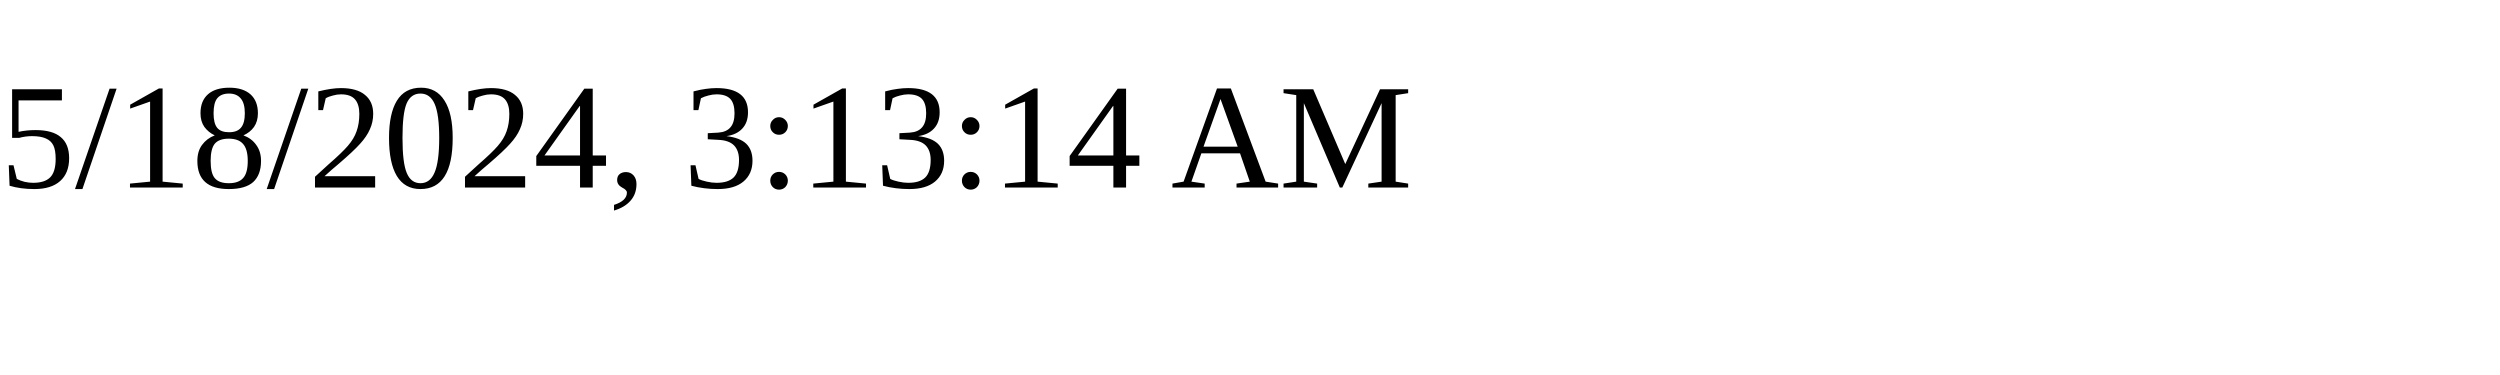
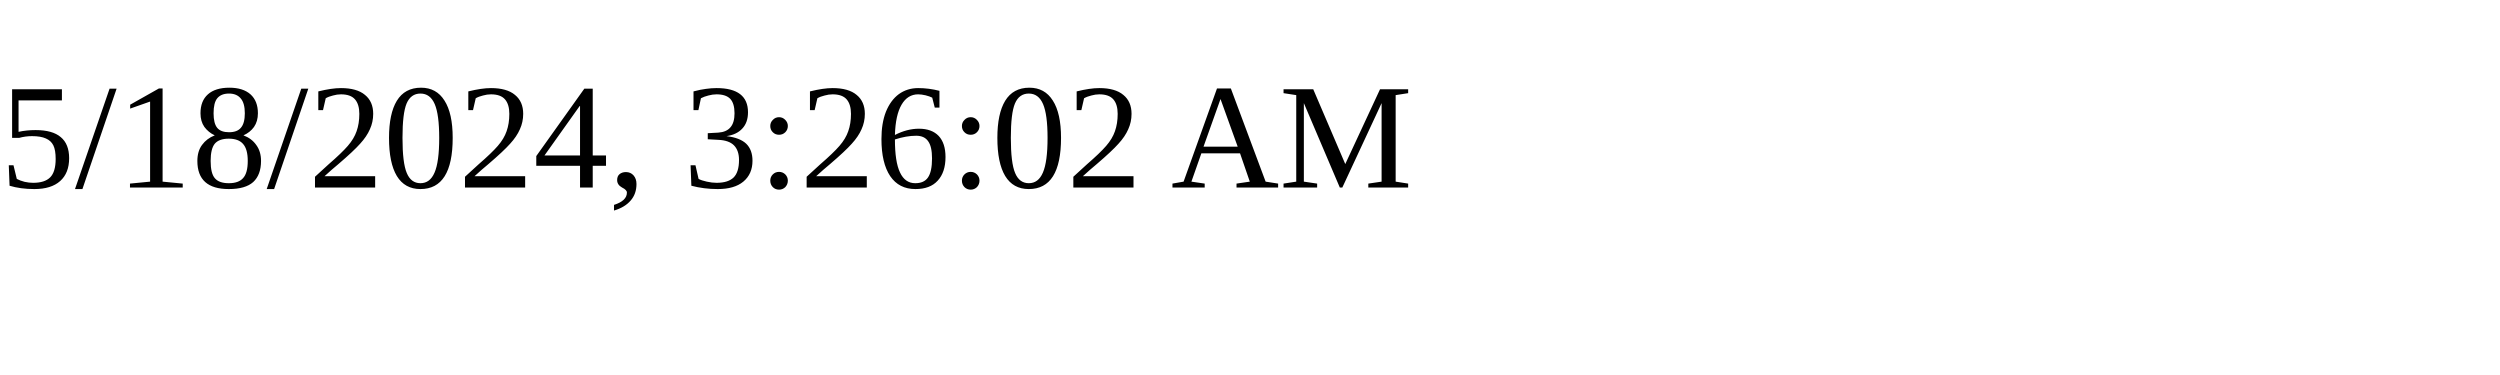
<svg xmlns="http://www.w3.org/2000/svg" height="30" width="200">
-   <text x="0" y="15">5/18/2024, 3:13:14 AM</text>
+   <text x="0" y="15">5/18/2024, 3:26:02 AM</text>
</svg>
